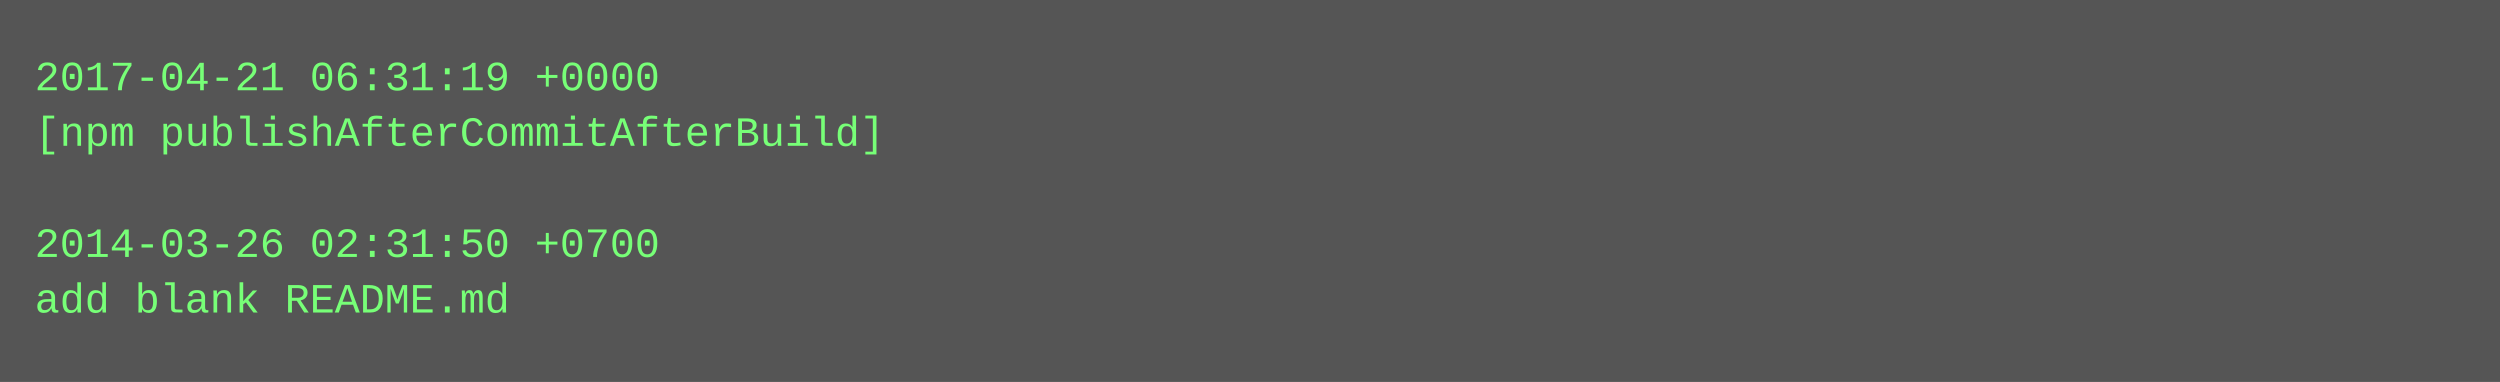
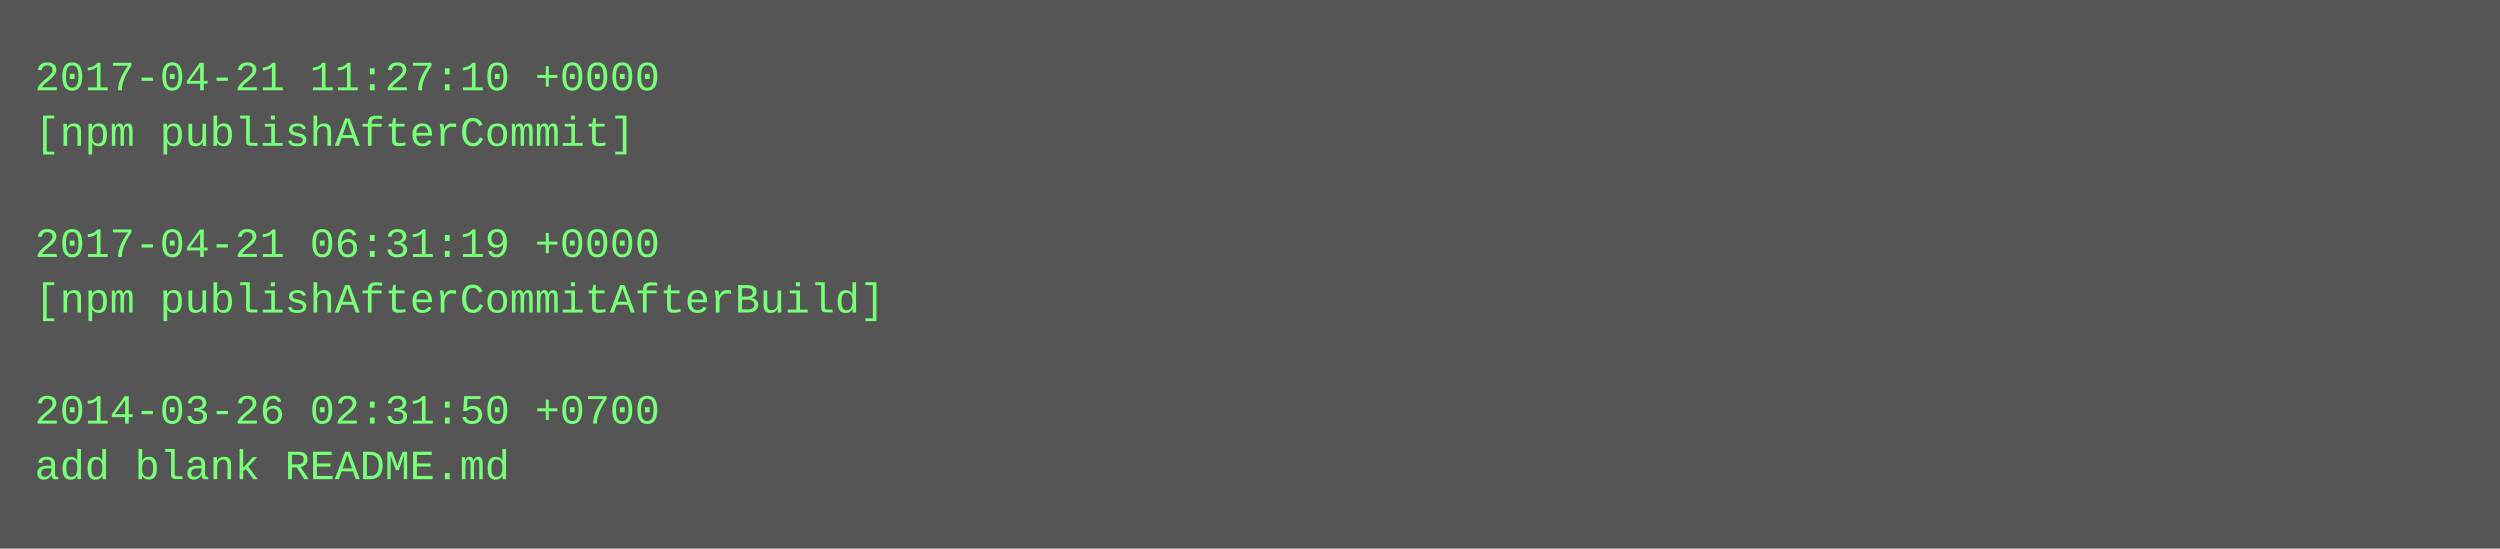
- <svg xmlns="http://www.w3.org/2000/svg" height="110" width="720">
-   <rect height="110" fill="#555" width="720" />
+ <svg xmlns="http://www.w3.org/2000/svg" height="158" width="720">
+   <rect height="158" fill="#555" width="720" />
  <text fill="#7f7" font-family="Courier New" font-size="12" xml:space="preserve">
-     <tspan x="10" y="26">2017-04-21 06:31:19 +0000</tspan>
-     <tspan x="10" y="42">[npm publishAfterCommitAfterBuild]</tspan>
+     <tspan x="10" y="26">2017-04-21 11:27:10 +0000</tspan>
+     <tspan x="10" y="42">[npm publishAfterCommit]</tspan>
    <tspan x="10" y="58" />
-     <tspan x="10" y="74">2014-03-26 02:31:50 +0700</tspan>
-     <tspan x="10" y="90">add blank README.md</tspan>
+     <tspan x="10" y="74">2017-04-21 06:31:19 +0000</tspan>
+     <tspan x="10" y="90">[npm publishAfterCommitAfterBuild]</tspan>
+     <tspan x="10" y="106" />
+     <tspan x="10" y="122">2014-03-26 02:31:50 +0700</tspan>
+     <tspan x="10" y="138">add blank README.md</tspan>
  </text>
</svg>
